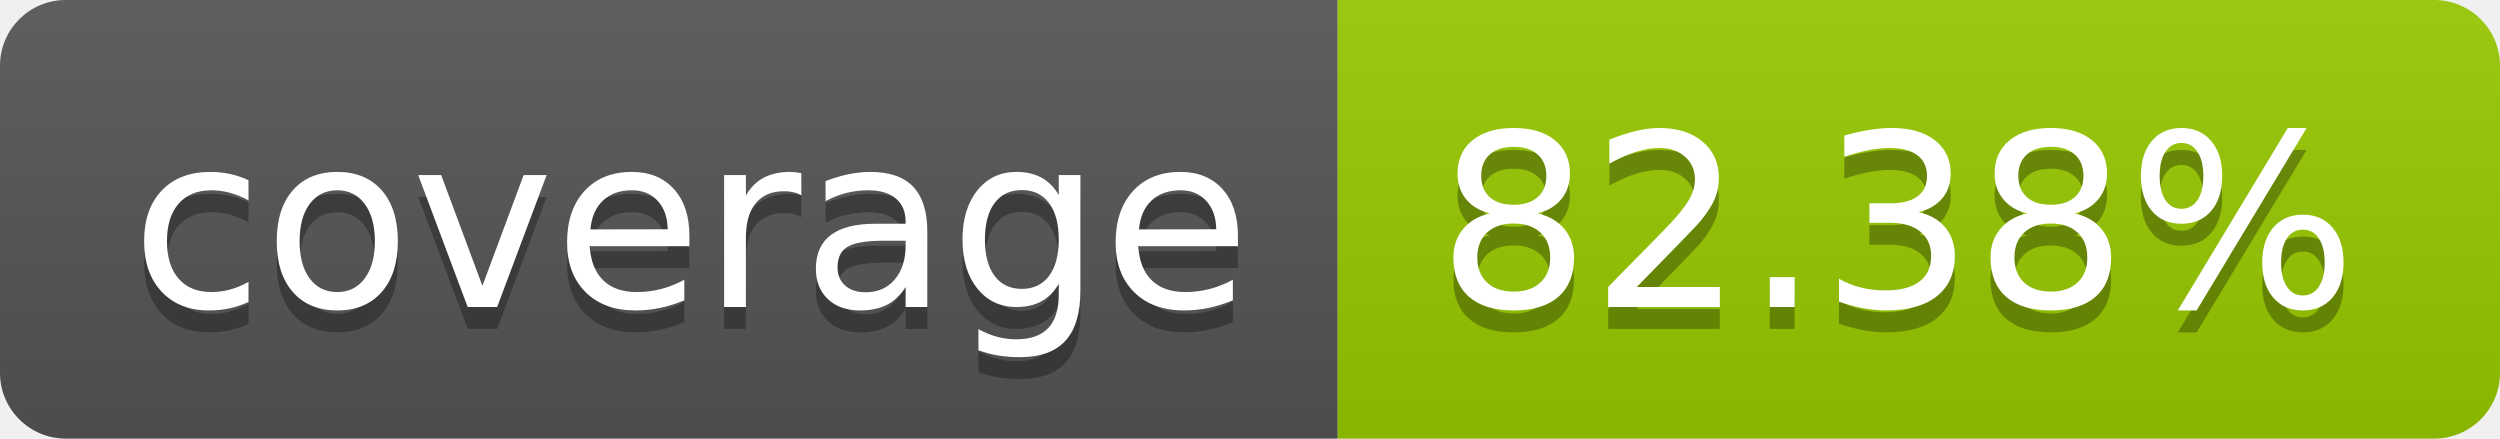
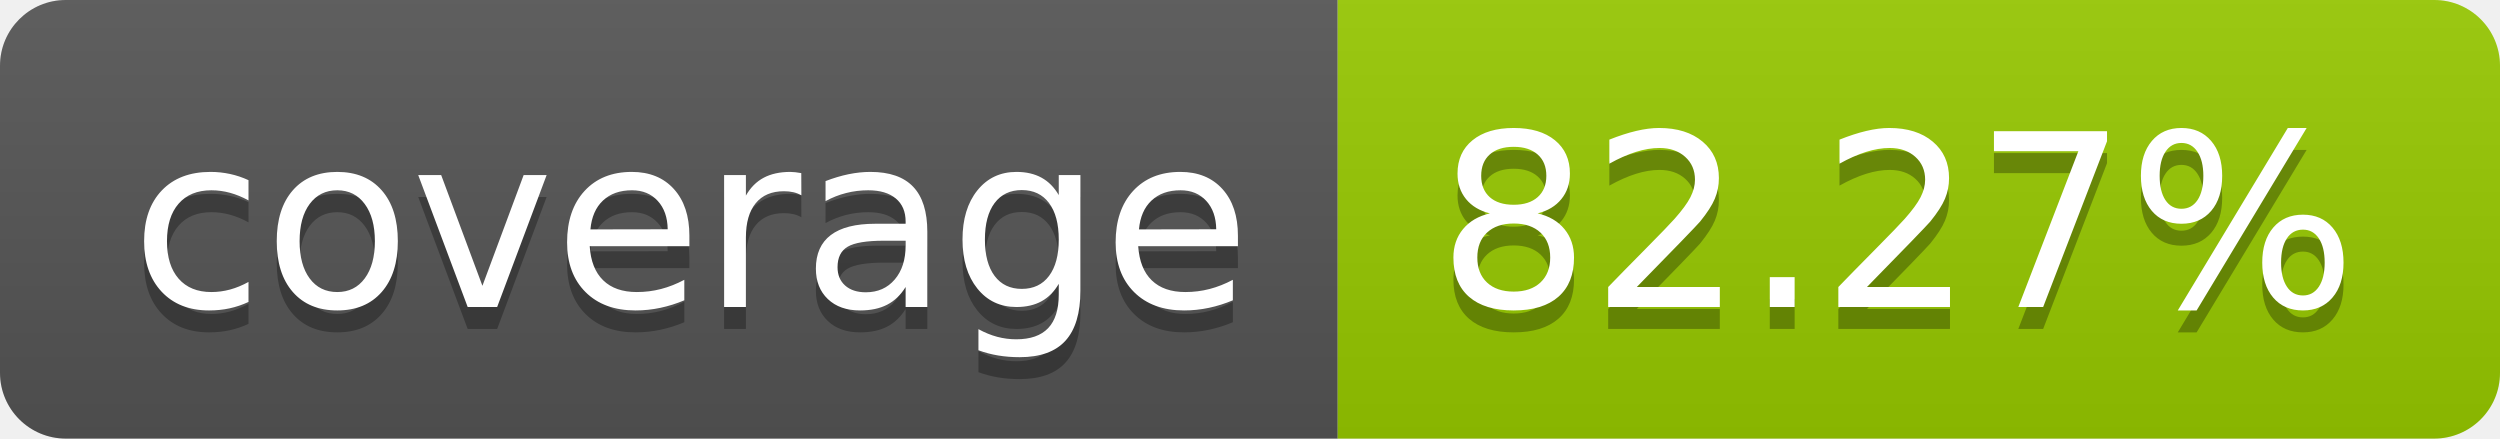
- <svg xmlns="http://www.w3.org/2000/svg" width="114" height="20" role="img" aria-label="coverage: 82.38%">
+ <svg xmlns="http://www.w3.org/2000/svg" width="114" height="20" role="img" aria-label="coverage: 82.27%">
  <linearGradient id="s" x2="0" y2="100%">
    <stop offset="0" stop-color="#bbb" stop-opacity=".1" />
    <stop offset="1" stop-opacity=".1" />
  </linearGradient>
  <clipPath id="r">
    <rect width="114" height="20" rx="3" fill="#fff" />
  </clipPath>
  <g clip-path="url(#r)">
    <rect width="61" height="20" fill="#555" />
    <rect x="61" width="53" height="20" fill="#97ca00" />
    <rect width="114" height="20" fill="url(#s)" />
  </g>
  <g fill="#fff" text-anchor="middle" font-family="Verdana,Geneva,DejaVu Sans,sans-serif" text-rendering="geometricPrecision" font-size="110">
    <text aria-hidden="true" x="315" y="150" fill="#010101" fill-opacity=".3" transform="scale(.1)" textLength="510">coverage</text>
    <text x="315" y="140" transform="scale(.1)" fill="#fff" textLength="510">coverage</text>
-     <text aria-hidden="true" x="865" y="150" fill="#010101" fill-opacity=".3" transform="scale(.1)" textLength="430">82.38%</text>
-     <text x="865" y="140" transform="scale(.1)" fill="#fff" textLength="430">82.38%</text>
+     <text aria-hidden="true" x="865" y="150" fill="#010101" fill-opacity=".3" transform="scale(.1)" textLength="430">82.27%</text>
+     <text x="865" y="140" transform="scale(.1)" fill="#fff" textLength="430">82.27%</text>
  </g>
</svg>
